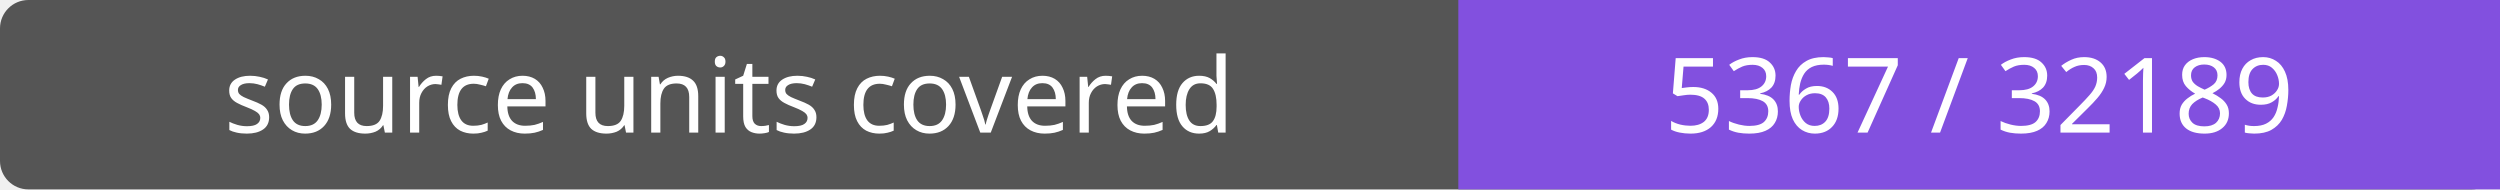
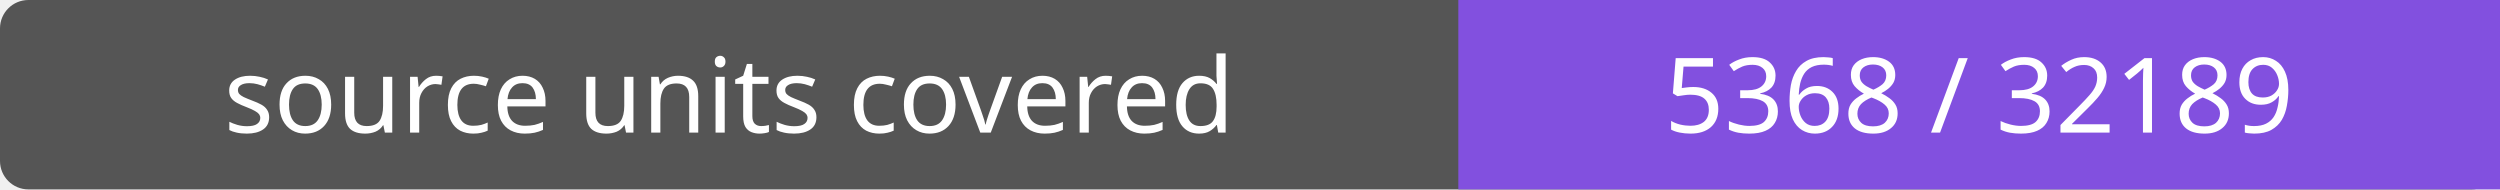
- <svg xmlns="http://www.w3.org/2000/svg" width="264" height="20" role="img" aria-label="source units covered: 5367 / 32189">
+ <svg xmlns="http://www.w3.org/2000/svg" width="264" height="20" role="img" aria-label="source units covered: 5368 / 32189">
  <rect width="264" height="20" rx="3" fill="#555" />
  <path fill="#8250df" d="M154 0h110v20H154z" />
  <g fill="#fff" text-anchor="middle" font-family="Verdana,sans-serif" font-size="11">
    <text x="77.0" y="14">source units covered</text>
-     <text x="209.0" y="14">5367 / 32189</text>
+     <text x="209.0" y="14">5368 / 32189</text>
  </g>
</svg>
